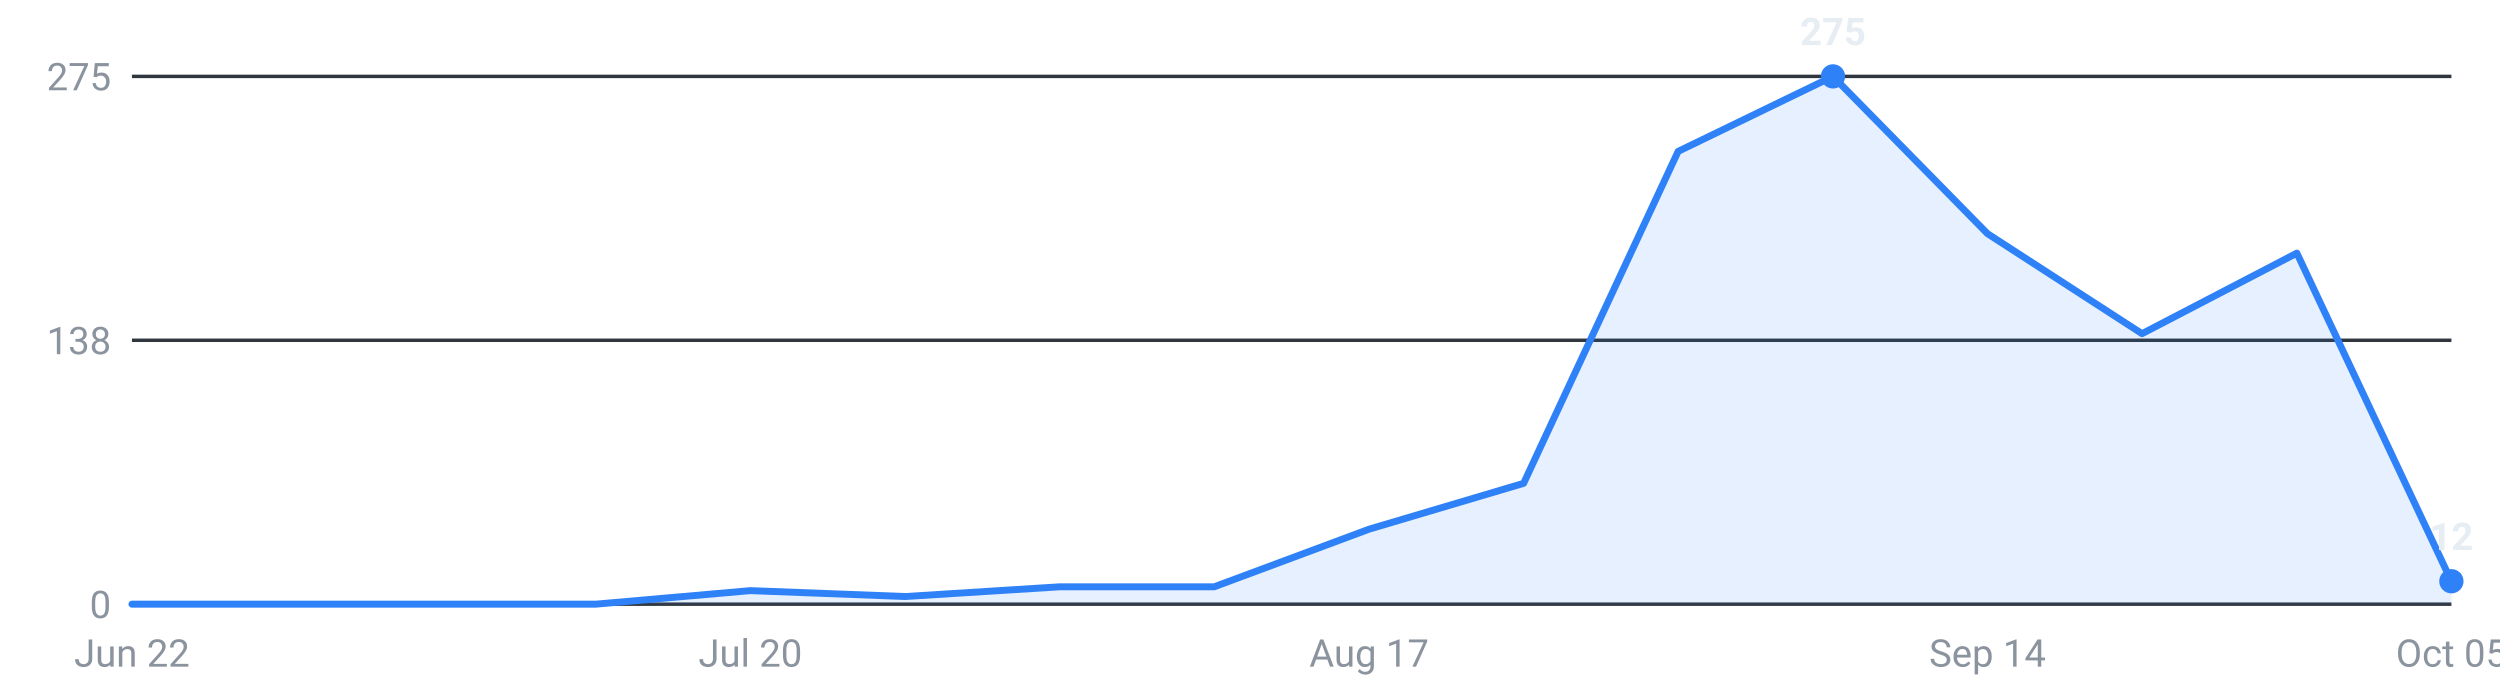
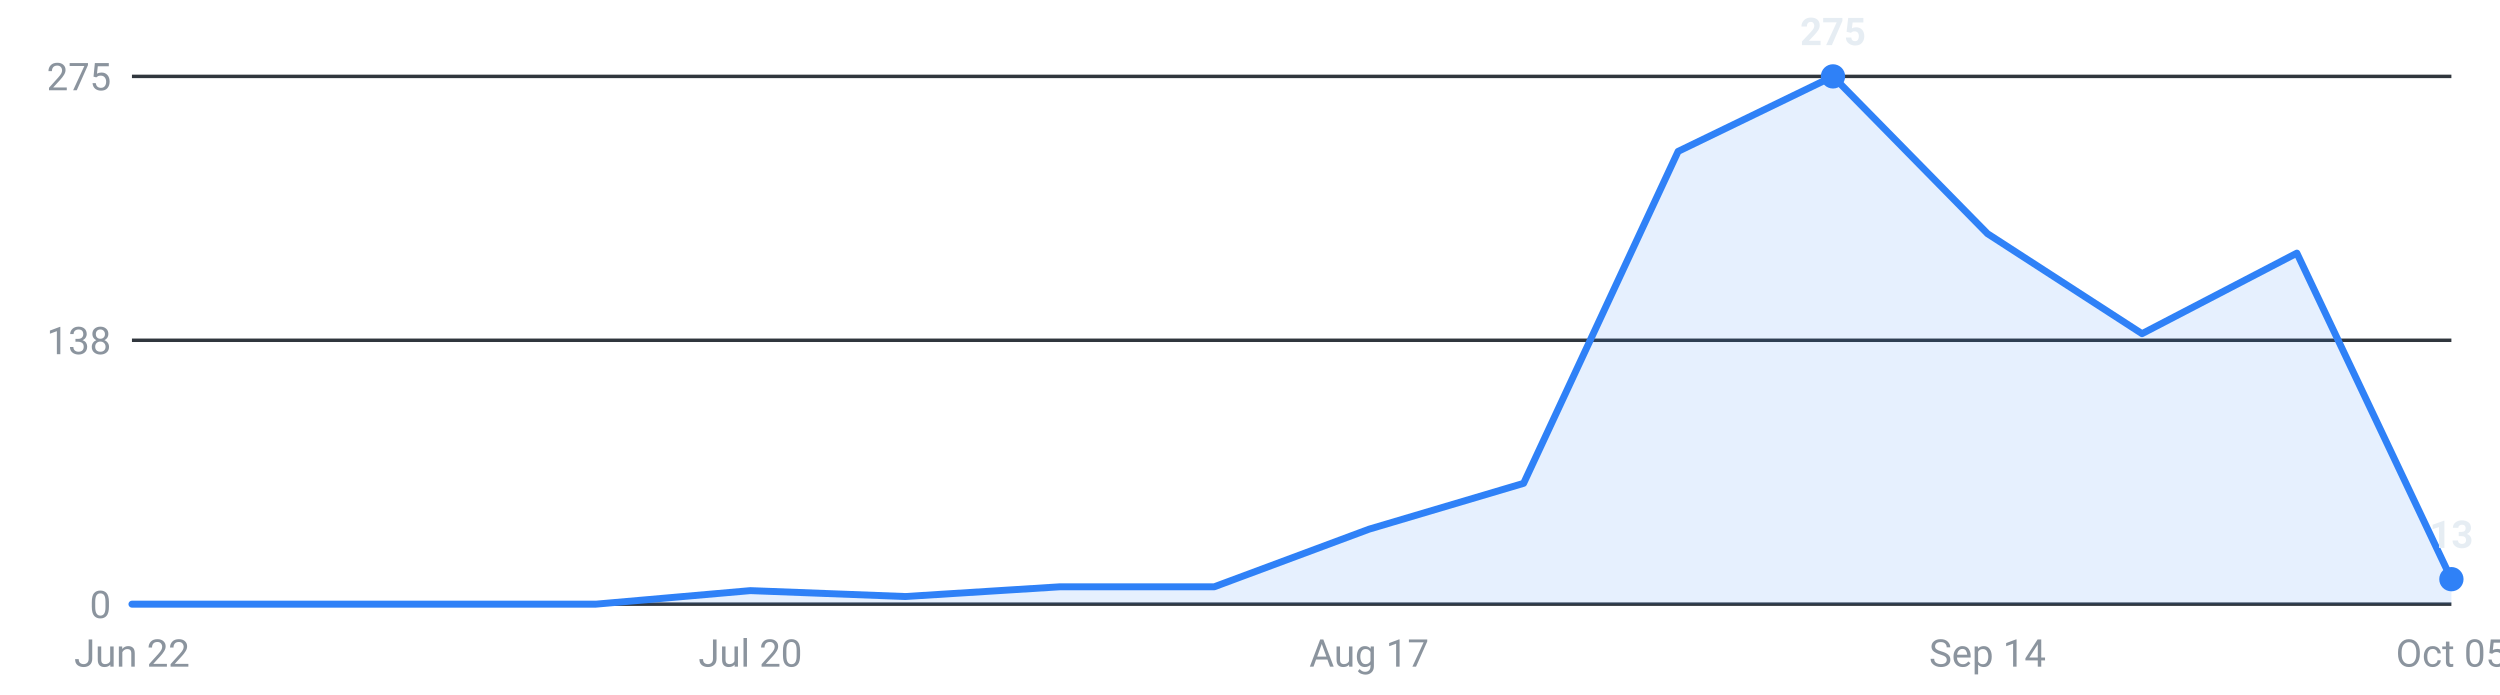
<svg xmlns="http://www.w3.org/2000/svg" viewBox="0 0 720 200" width="720" height="200" role="img" aria-label="Internships posted per week, last 16 weeks">
  <g font-family="-apple-system,Segoe UI,Roboto,sans-serif" font-size="11">
    <line x1="38" y1="174.0" x2="706" y2="174.0" stroke="#30363d" stroke-width="1" />
    <text x="32" y="178.0" text-anchor="end" fill="#8b949e">0</text>
    <line x1="38" y1="98.0" x2="706" y2="98.0" stroke="#30363d" stroke-width="1" />
    <text x="32" y="102.0" text-anchor="end" fill="#8b949e">138</text>
    <line x1="38" y1="22.0" x2="706" y2="22.0" stroke="#30363d" stroke-width="1" />
    <text x="32" y="26.0" text-anchor="end" fill="#8b949e">275</text>
-     <path d="M38.0,174 L38.0,174.0 L82.5,174.0 L127.1,174.0 L171.6,174.0 L216.1,170.1 L260.7,171.8 L305.2,169.0 L349.7,169.0 L394.3,152.4 L438.8,139.2 L483.3,43.6 L527.9,22.0 L572.4,67.3 L616.9,96.1 L661.5,72.9 L706.0,167.4 L706.0,174 Z" fill="#2f81f7" fill-opacity="0.12" />
-     <polyline points="38.0,174.0 82.5,174.0 127.1,174.0 171.6,174.0 216.1,170.1 260.7,171.8 305.2,169.0 349.7,169.0 394.3,152.4 438.8,139.2 483.3,43.6 527.9,22.0 572.4,67.3 616.9,96.1 661.5,72.9 706.0,167.4" fill="none" stroke="#2f81f7" stroke-width="2" stroke-linejoin="round" stroke-linecap="round" />
+     <path d="M38.0,174 L38.0,174.0 L82.5,174.0 L127.1,174.0 L171.6,174.0 L216.1,170.1 L260.7,171.8 L305.2,169.0 L349.7,169.0 L394.3,152.4 L438.8,139.2 L483.3,43.6 L527.9,22.0 L572.4,67.3 L616.9,96.1 L661.5,72.9 L706.0,166.8 L706.0,174 Z" fill="#2f81f7" fill-opacity="0.12" />
+     <polyline points="38.0,174.0 82.5,174.0 127.1,174.0 171.6,174.0 216.1,170.1 260.7,171.8 305.2,169.0 349.7,169.0 394.3,152.4 438.8,139.2 483.3,43.6 527.9,22.0 572.4,67.3 616.9,96.1 661.5,72.9 706.0,166.8" fill="none" stroke="#2f81f7" stroke-width="2" stroke-linejoin="round" stroke-linecap="round" />
    <circle cx="527.9" cy="22.0" r="3.5" fill="#2f81f7" />
    <text x="527.9" y="13.0" text-anchor="middle" fill="#e6edf3" font-weight="600">275</text>
-     <circle cx="706.0" cy="167.4" r="3.5" fill="#2f81f7" />
-     <text x="706.0" y="158.4" text-anchor="middle" fill="#e6edf3" font-weight="600">12</text>
+     <circle cx="706.0" cy="166.8" r="3.5" fill="#2f81f7" />
+     <text x="706.0" y="157.8" text-anchor="middle" fill="#e6edf3" font-weight="600">13</text>
    <text x="38.0" y="192" text-anchor="middle" fill="#8b949e">Jun 22</text>
    <text x="216.1" y="192" text-anchor="middle" fill="#8b949e">Jul 20</text>
    <text x="394.3" y="192" text-anchor="middle" fill="#8b949e">Aug 17</text>
    <text x="572.4" y="192" text-anchor="middle" fill="#8b949e">Sep 14</text>
    <text x="706.0" y="192" text-anchor="middle" fill="#8b949e">Oct 05</text>
  </g>
</svg>
